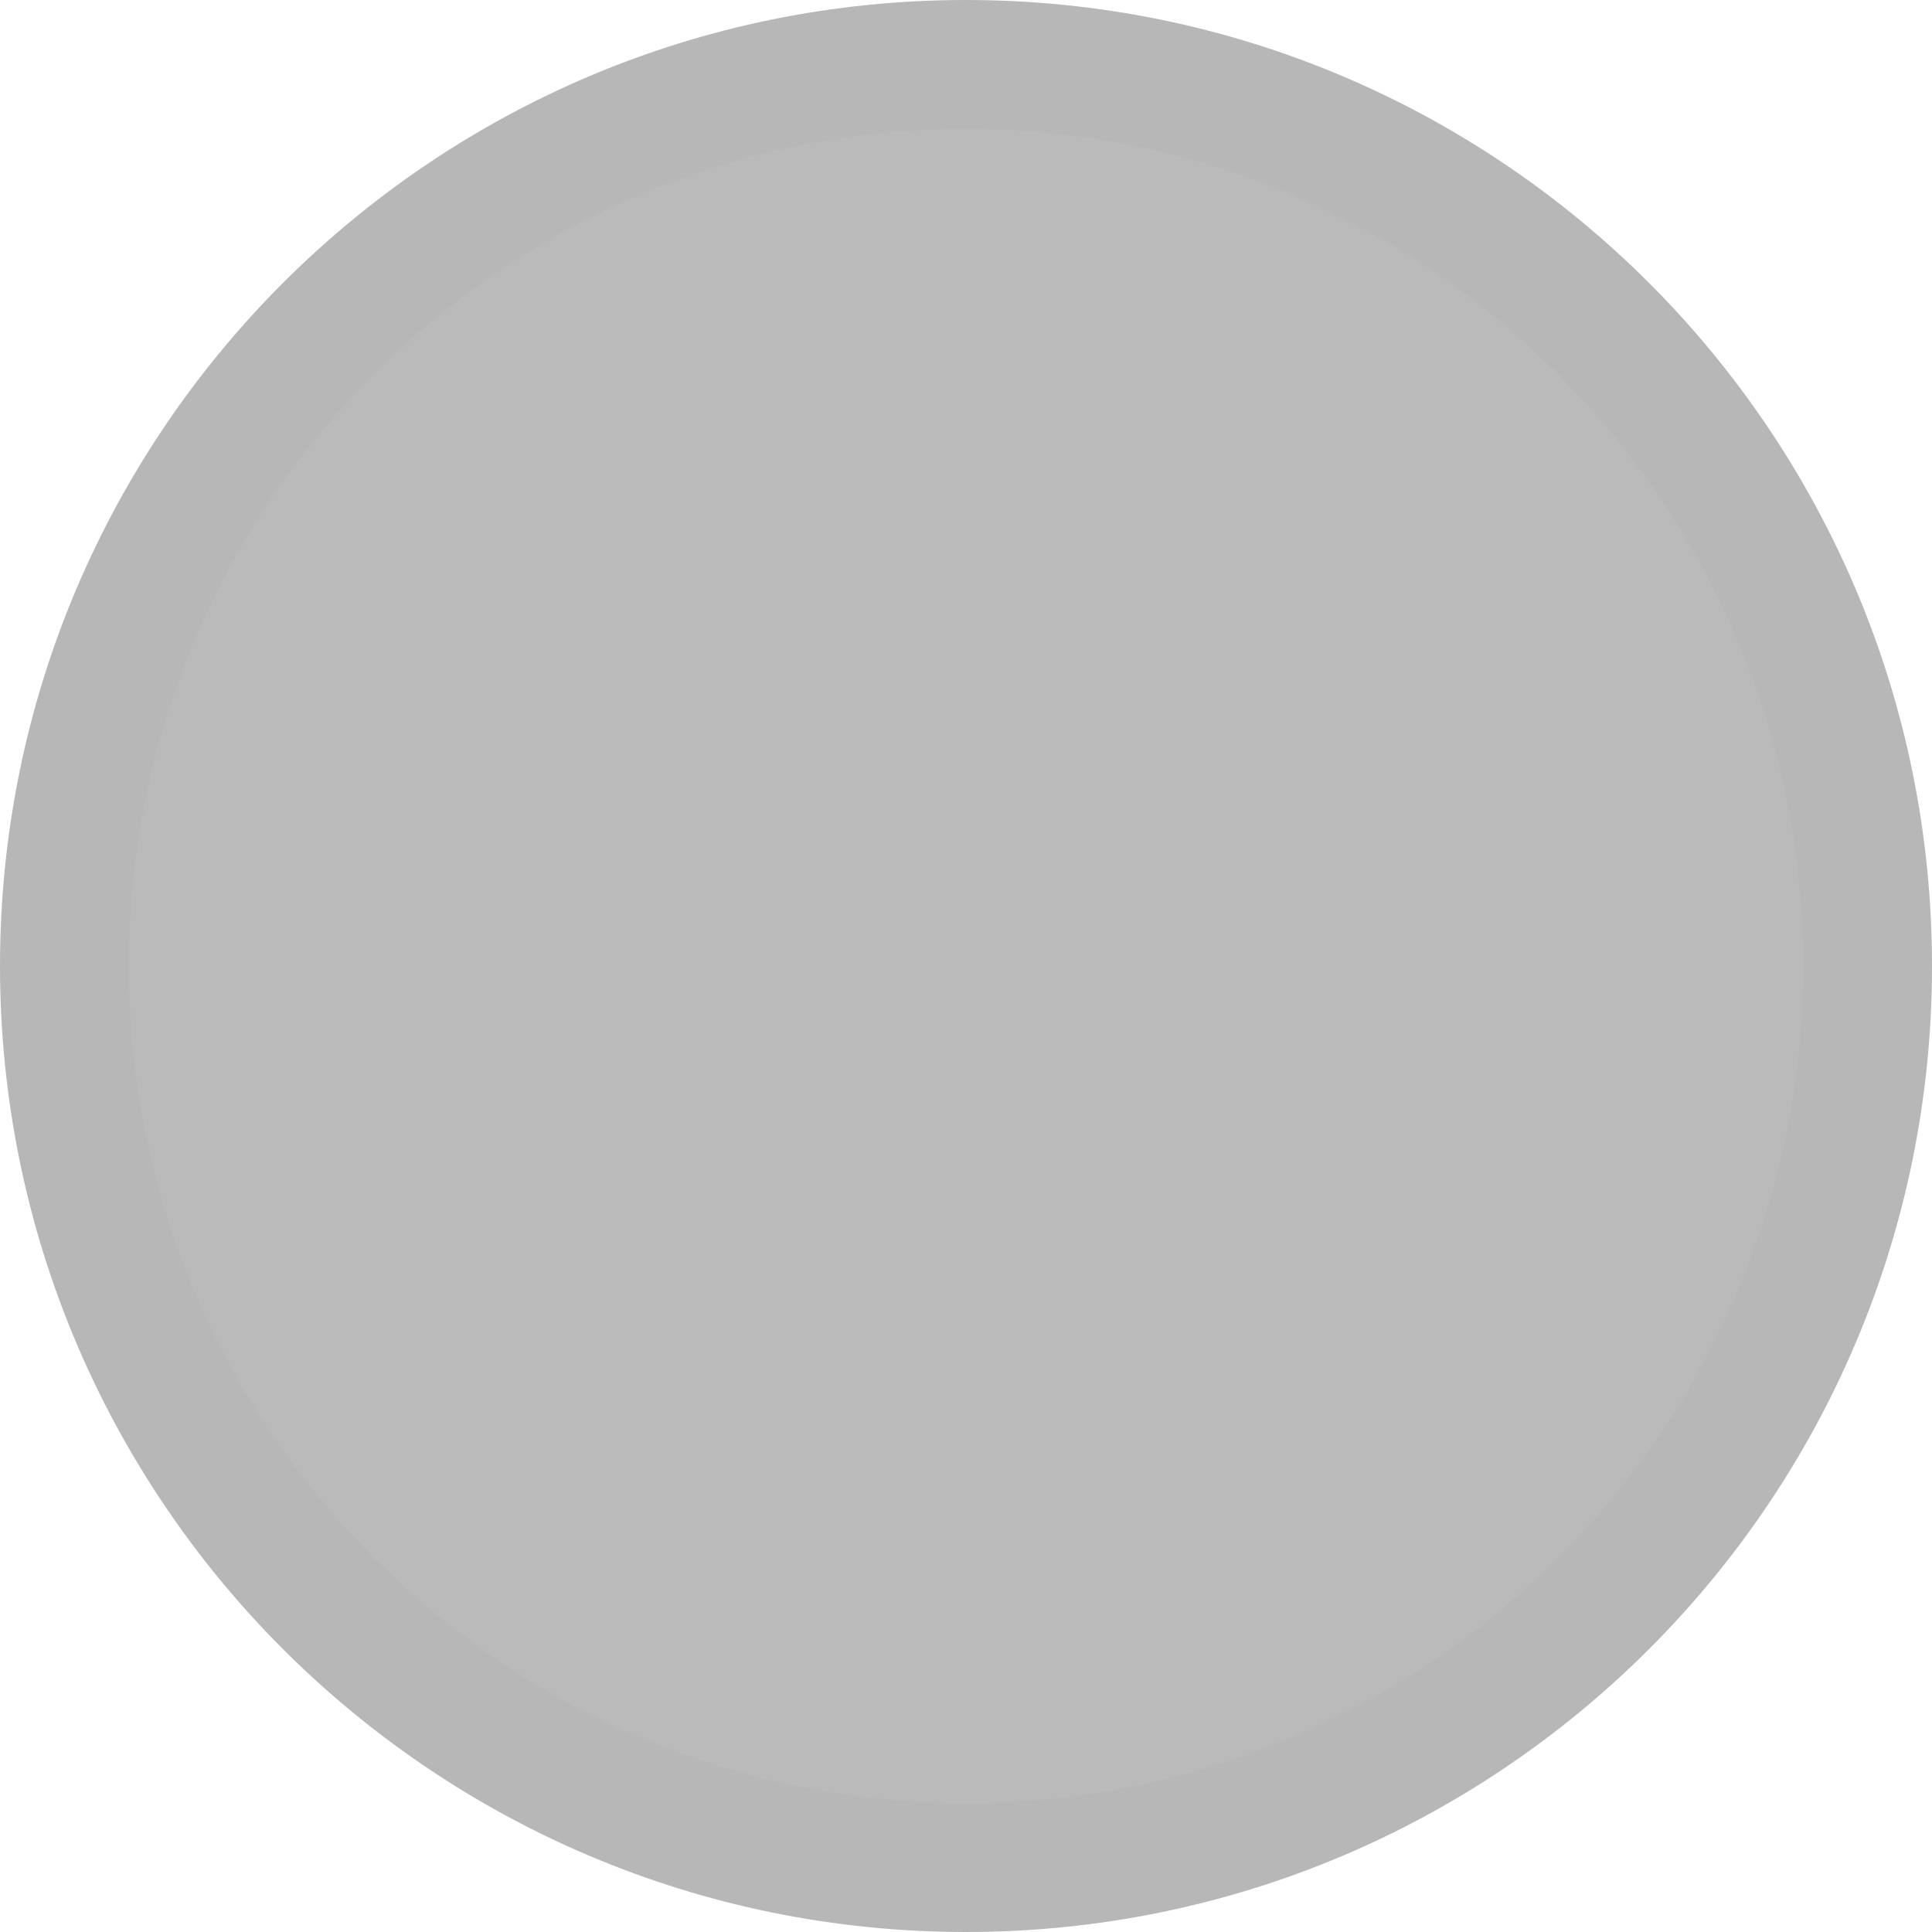
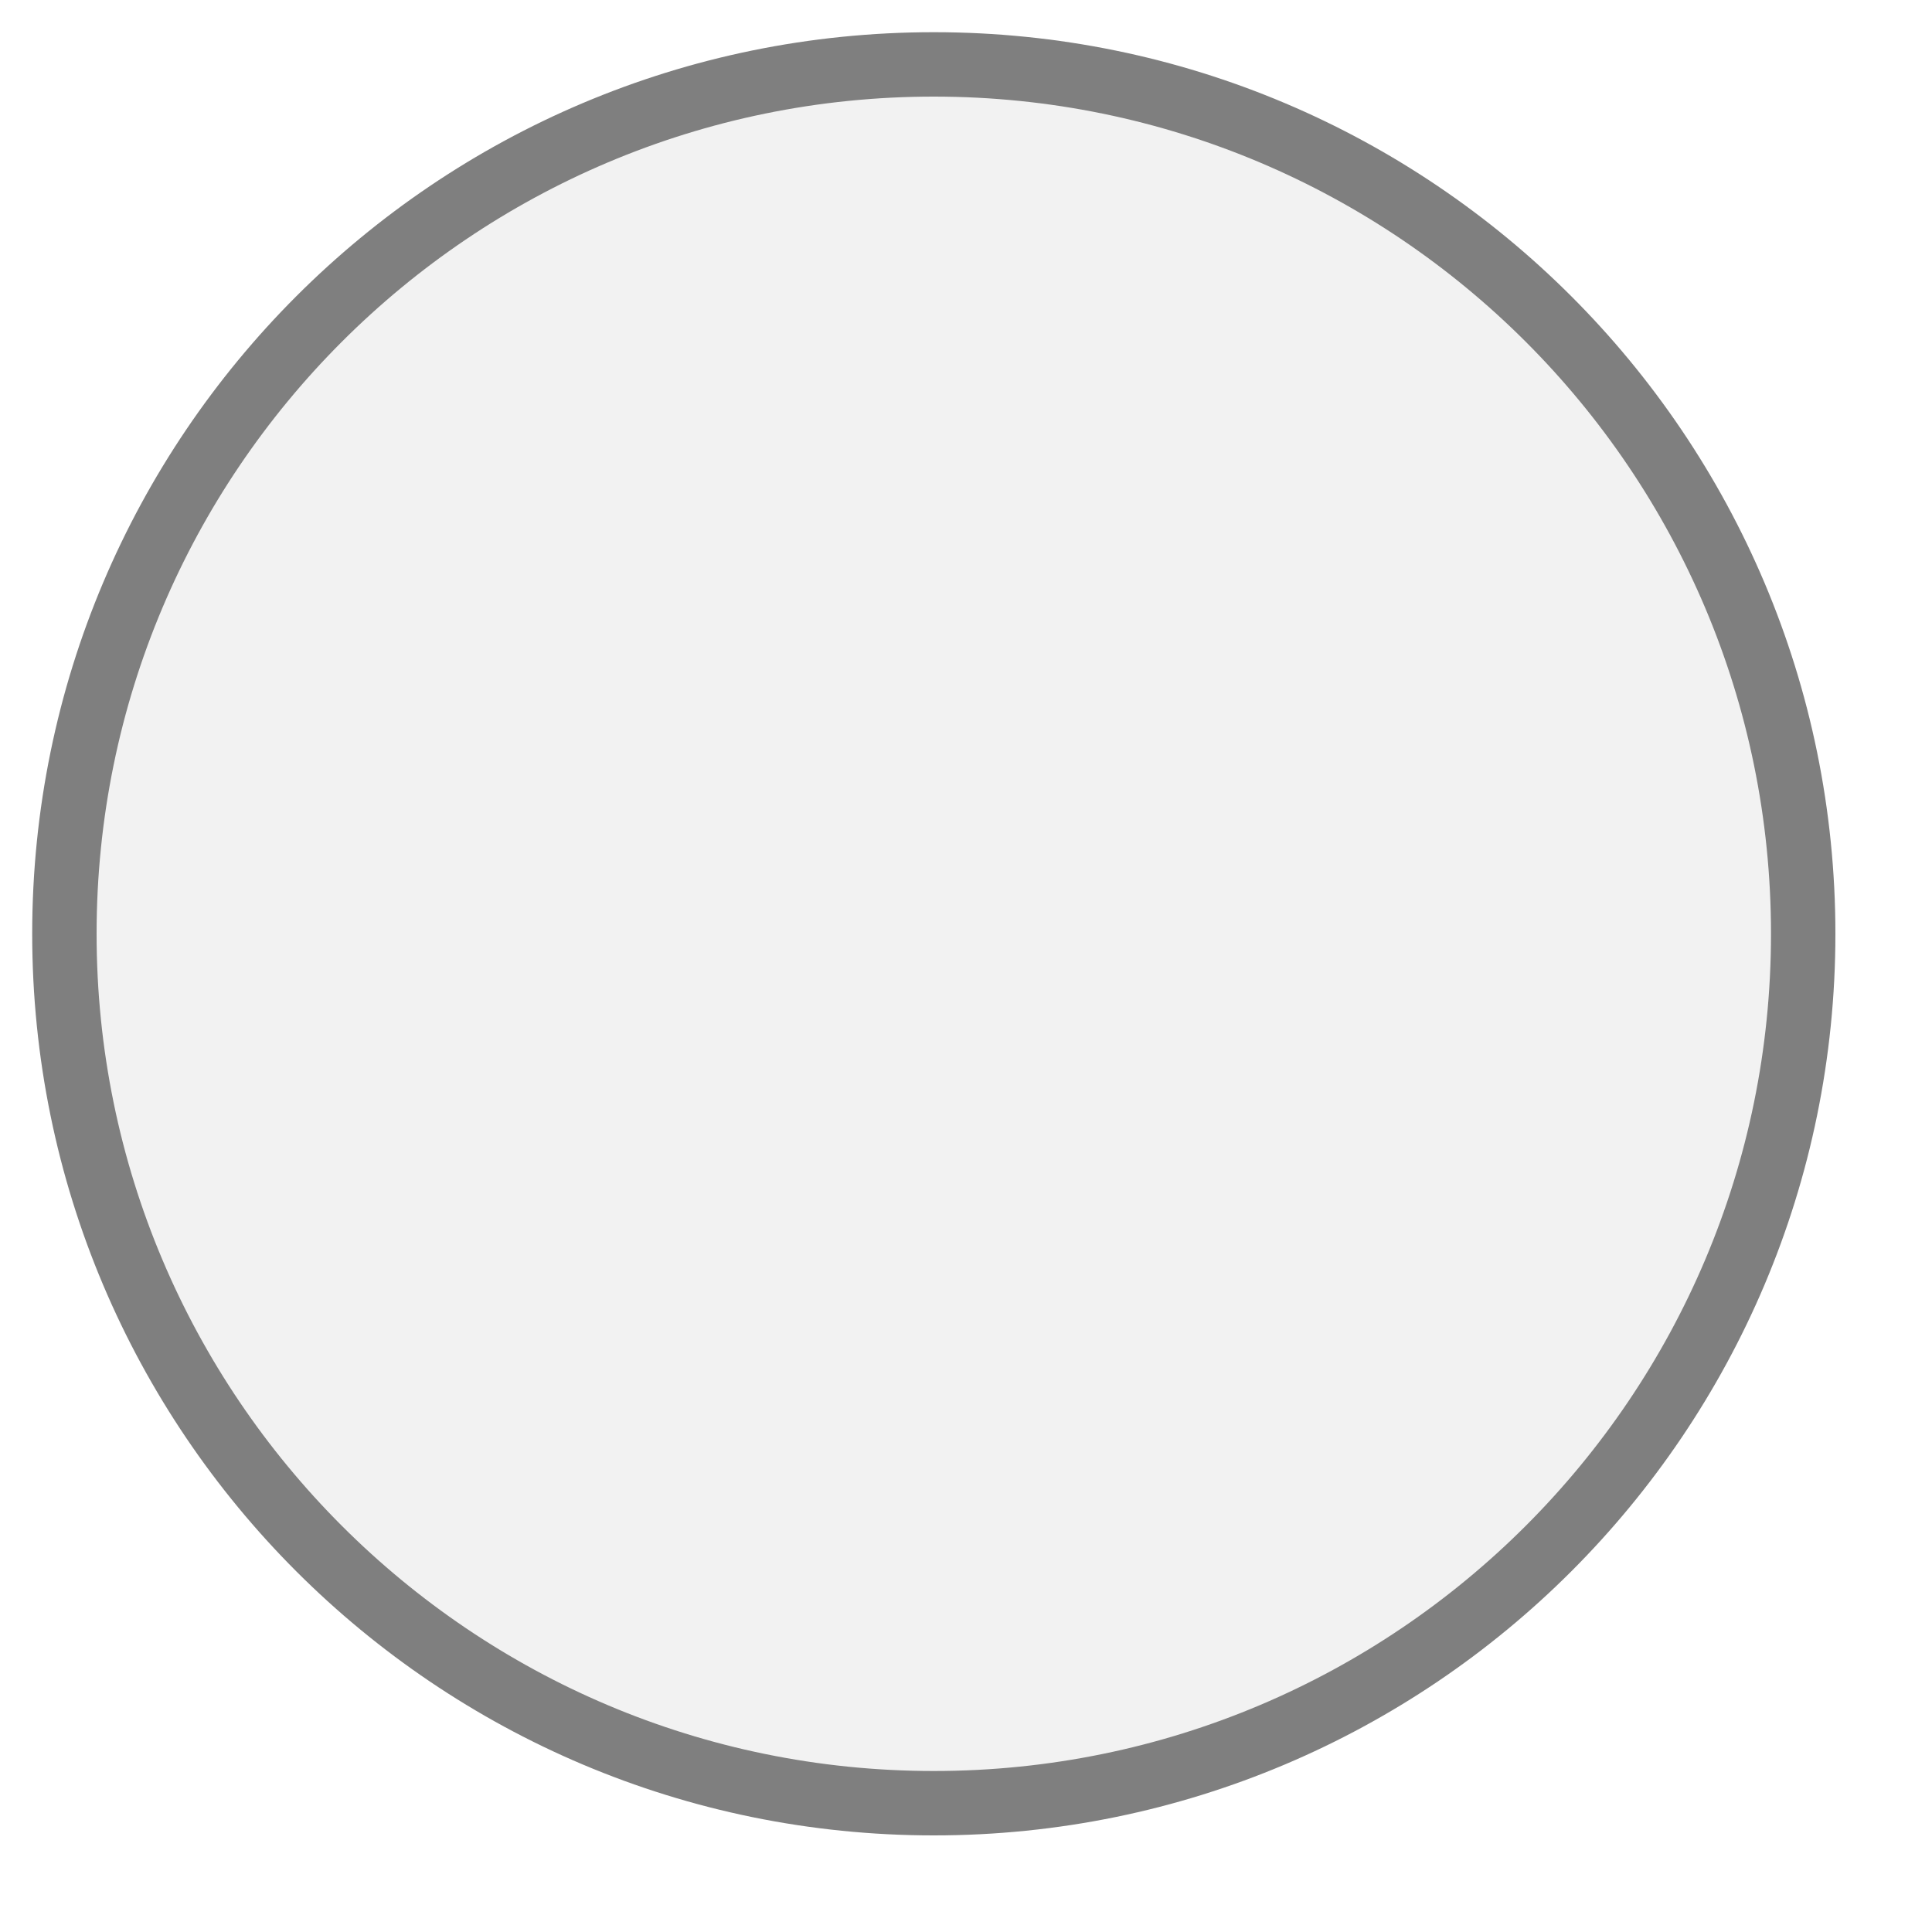
<svg xmlns="http://www.w3.org/2000/svg" width="30px" height="30px" viewBox="0 0 30 30">
-   <circle cx="15" cy="15" r="14" fill="#bababa" stroke="#b7b7b7" stroke-width="2" />
+   <circle cx="14.5" cy="14.5" r="13.5" fill="#f2f2f2" stroke="#7f7f7f" stroke-width="1" />
</svg>
